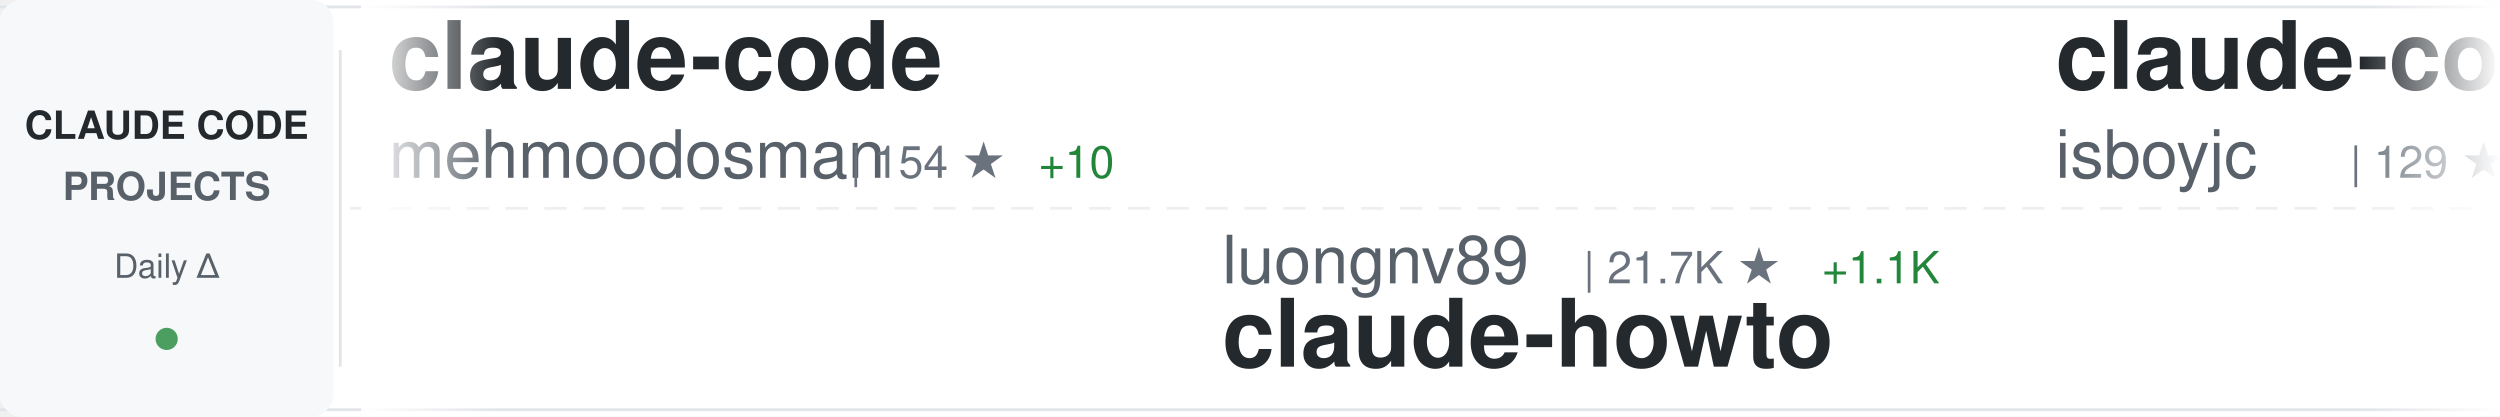
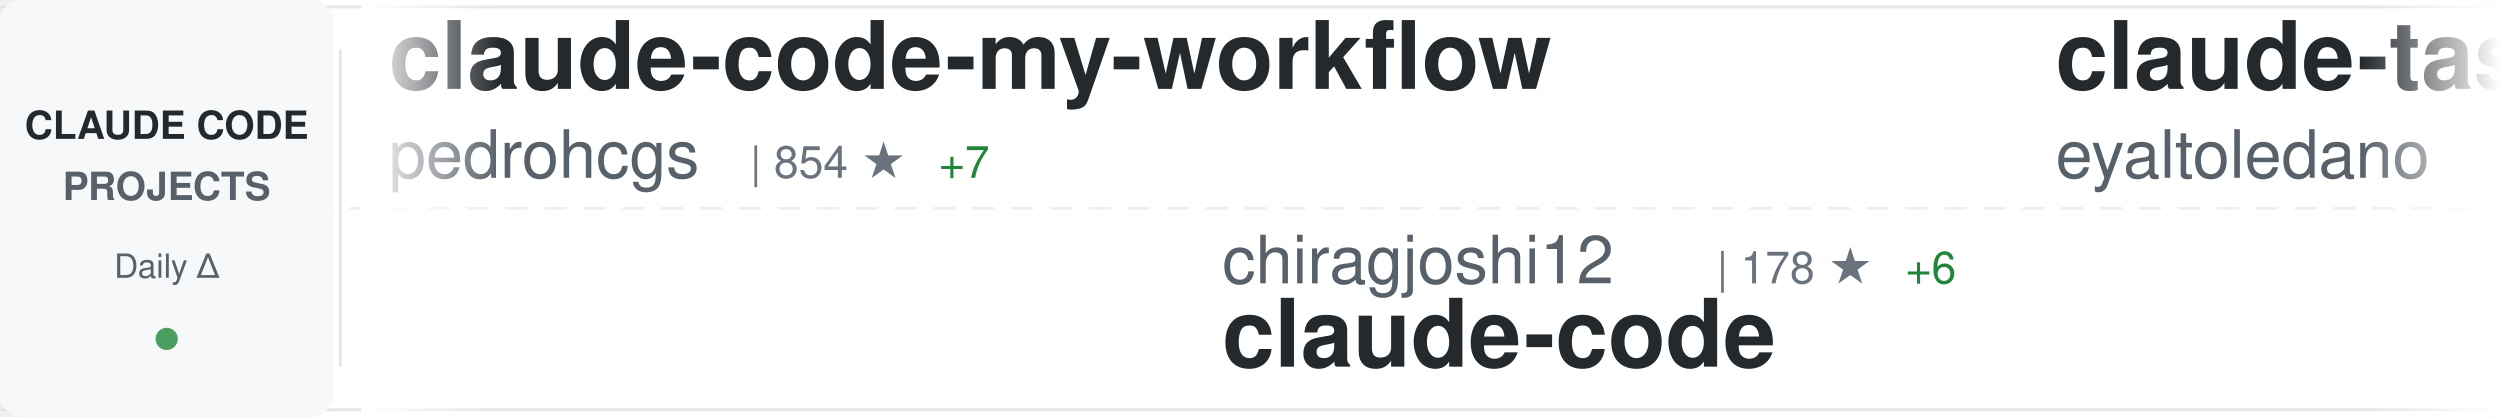
<svg xmlns="http://www.w3.org/2000/svg" width="900" height="150">
  <defs>
    <linearGradient id="awesomeLeftFade" x1="0%" y1="0%" x2="100%" y2="0%">
      <stop offset="0%" style="stop-color:#ffffff;stop-opacity:1" />
      <stop offset="100%" style="stop-color:#ffffff;stop-opacity:0" />
    </linearGradient>
    <linearGradient id="awesomeRightFade" x1="0%" y1="0%" x2="100%" y2="0%">
      <stop offset="0%" style="stop-color:#ffffff;stop-opacity:0" />
      <stop offset="100%" style="stop-color:#ffffff;stop-opacity:1" />
    </linearGradient>
  </defs>
  <rect width="900" height="150" fill="#ffffff" rx="8" />
  <rect x="0" y="2" width="900" height="1" fill="#e1e4e8" />
  <rect x="0" y="147" width="900" height="1" fill="#e1e4e8" />
  <line x1="0" y1="75" x2="900" y2="75" stroke="#e1e4e8" stroke-width="1" stroke-dasharray="8 6" opacity="0.6" />
  <rect x="0" y="0" width="120" height="150" fill="#f6f8fa" rx="8" />
  <text x="60" y="50" font-family="-apple-system, BlinkMacSystemFont, 'Segoe UI', Helvetica, Arial, sans-serif" font-size="14" font-weight="600" fill="#24292e" text-anchor="middle">CLAUDE CODE</text>
  <text x="60" y="72" font-family="-apple-system, BlinkMacSystemFont, 'Segoe UI', Helvetica, Arial, sans-serif" font-size="14" font-weight="600" fill="#586069" text-anchor="middle">PROJECTS</text>
  <text x="60" y="100" font-family="-apple-system, BlinkMacSystemFont, 'Segoe UI', Helvetica, Arial, sans-serif" font-size="12" font-weight="500" fill="#586069" text-anchor="middle">Daily Δ</text>
  <circle cx="60" cy="122" r="4" fill="#22863a" opacity="0.8" />
  <rect x="122" y="18" width="1" height="114" fill="#e1e4e8" />
  <clipPath id="awesomeTickerClip">
    <rect x="130" y="0" width="770" height="150" />
  </clipPath>
  <g clip-path="url(#awesomeTickerClip)">
    <g id="awesomeTickerItems">
      <animateTransform attributeName="transform" attributeType="XML" type="translate" from="0 0" to="-3000 0" dur="54s" repeatCount="indefinite" />
      <g transform="translate(0, 0)">
-         <text x="140" y="32" font-family="-apple-system, BlinkMacSystemFont, 'Segoe UI', Helvetica, Arial, sans-serif" font-size="34" font-weight="600" fill="#24292e">claude-code</text>
-         <text x="140" y="64" font-family="-apple-system, BlinkMacSystemFont, 'Segoe UI', Helvetica, Arial, sans-serif" font-size="24" font-weight="400" fill="#586069">mehmoodosman</text>
-         <text x="306" y="64" font-family="-apple-system, BlinkMacSystemFont, 'Segoe UI', Helvetica, Arial, sans-serif" font-size="16" font-weight="500" fill="#6a737d">| 154 ★</text>
-         <text x="374" y="64" font-family="-apple-system, BlinkMacSystemFont, 'Segoe UI', Helvetica, Arial, sans-serif" font-size="16" font-weight="500" fill="#22863a"> +10</text>
+         <text x="140" y="32" font-family="-apple-system, BlinkMacSystemFont, 'Segoe UI', Helvetica, Arial, sans-serif" font-size="34" font-weight="600" fill="#24292e">claude-code-my-workflow</text>
+         <text x="140" y="64" font-family="-apple-system, BlinkMacSystemFont, 'Segoe UI', Helvetica, Arial, sans-serif" font-size="24" font-weight="400" fill="#586069">pedrohcgs</text>
+         <text x="270" y="64" font-family="-apple-system, BlinkMacSystemFont, 'Segoe UI', Helvetica, Arial, sans-serif" font-size="16" font-weight="500" fill="#6a737d">| 854 ★</text>
+         <text x="338" y="64" font-family="-apple-system, BlinkMacSystemFont, 'Segoe UI', Helvetica, Arial, sans-serif" font-size="16" font-weight="500" fill="#22863a"> +7</text>
      </g>
      <g transform="translate(300, 0)">
-         <text x="140" y="102" font-family="-apple-system, BlinkMacSystemFont, 'Segoe UI', Helvetica, Arial, sans-serif" font-size="24" font-weight="400" fill="#586069">luongnv89</text>
-         <text x="270" y="102" font-family="-apple-system, BlinkMacSystemFont, 'Segoe UI', Helvetica, Arial, sans-serif" font-size="16" font-weight="500" fill="#6a737d">| 21.7K ★</text>
-         <text x="356" y="102" font-family="-apple-system, BlinkMacSystemFont, 'Segoe UI', Helvetica, Arial, sans-serif" font-size="16" font-weight="500" fill="#22863a"> +1.1K</text>
-         <text x="140" y="132" font-family="-apple-system, BlinkMacSystemFont, 'Segoe UI', Helvetica, Arial, sans-serif" font-size="34" font-weight="600" fill="#24292e">claude-howto</text>
+         <text x="140" y="102" font-family="-apple-system, BlinkMacSystemFont, 'Segoe UI', Helvetica, Arial, sans-serif" font-size="24" font-weight="400" fill="#586069">chiragjoshi12</text>
+         <text x="318" y="102" font-family="-apple-system, BlinkMacSystemFont, 'Segoe UI', Helvetica, Arial, sans-serif" font-size="16" font-weight="500" fill="#6a737d">| 178 ★</text>
+         <text x="386" y="102" font-family="-apple-system, BlinkMacSystemFont, 'Segoe UI', Helvetica, Arial, sans-serif" font-size="16" font-weight="500" fill="#22863a"> +6</text>
+         <text x="140" y="132" font-family="-apple-system, BlinkMacSystemFont, 'Segoe UI', Helvetica, Arial, sans-serif" font-size="34" font-weight="600" fill="#24292e">claude-code</text>
      </g>
      <g transform="translate(600, 0)">
-         <text x="140" y="32" font-family="-apple-system, BlinkMacSystemFont, 'Segoe UI', Helvetica, Arial, sans-serif" font-size="34" font-weight="600" fill="#24292e">claude-code</text>
-         <text x="140" y="64" font-family="-apple-system, BlinkMacSystemFont, 'Segoe UI', Helvetica, Arial, sans-serif" font-size="24" font-weight="400" fill="#586069">isboyjc</text>
-         <text x="246" y="64" font-family="-apple-system, BlinkMacSystemFont, 'Segoe UI', Helvetica, Arial, sans-serif" font-size="16" font-weight="500" fill="#6a737d">| 129 ★</text>
-         <text x="314" y="64" font-family="-apple-system, BlinkMacSystemFont, 'Segoe UI', Helvetica, Arial, sans-serif" font-size="16" font-weight="500" fill="#22863a"> +2</text>
+         <text x="140" y="32" font-family="-apple-system, BlinkMacSystemFont, 'Segoe UI', Helvetica, Arial, sans-serif" font-size="34" font-weight="600" fill="#24292e">claude-task-master</text>
+         <text x="140" y="64" font-family="-apple-system, BlinkMacSystemFont, 'Segoe UI', Helvetica, Arial, sans-serif" font-size="24" font-weight="400" fill="#586069">eyaltoledano</text>
+         <text x="306" y="64" font-family="-apple-system, BlinkMacSystemFont, 'Segoe UI', Helvetica, Arial, sans-serif" font-size="16" font-weight="500" fill="#6a737d">| 26.4K ★</text>
+         <text x="392" y="64" font-family="-apple-system, BlinkMacSystemFont, 'Segoe UI', Helvetica, Arial, sans-serif" font-size="16" font-weight="500" fill="#22863a"> +16</text>
      </g>
      <g transform="translate(900, 0)">
-         <text x="140" y="102" font-family="-apple-system, BlinkMacSystemFont, 'Segoe UI', Helvetica, Arial, sans-serif" font-size="24" font-weight="400" fill="#586069">ChinaSiro</text>
-         <text x="270" y="102" font-family="-apple-system, BlinkMacSystemFont, 'Segoe UI', Helvetica, Arial, sans-serif" font-size="16" font-weight="500" fill="#6a737d">| 8.5K ★</text>
-         <text x="347" y="102" font-family="-apple-system, BlinkMacSystemFont, 'Segoe UI', Helvetica, Arial, sans-serif" font-size="16" font-weight="500" fill="#22863a"> +75</text>
-         <text x="140" y="132" font-family="-apple-system, BlinkMacSystemFont, 'Segoe UI', Helvetica, Arial, sans-serif" font-size="34" font-weight="600" fill="#24292e">claude-code-sourcemap</text>
+         <text x="140" y="102" font-family="-apple-system, BlinkMacSystemFont, 'Segoe UI', Helvetica, Arial, sans-serif" font-size="24" font-weight="400" fill="#586069">wanshuiyin</text>
+         <text x="282" y="102" font-family="-apple-system, BlinkMacSystemFont, 'Segoe UI', Helvetica, Arial, sans-serif" font-size="16" font-weight="500" fill="#6a737d">| 5.7K ★</text>
+         <text x="359" y="102" font-family="-apple-system, BlinkMacSystemFont, 'Segoe UI', Helvetica, Arial, sans-serif" font-size="16" font-weight="500" fill="#22863a"> +112</text>
+         <text x="140" y="132" font-family="-apple-system, BlinkMacSystemFont, 'Segoe UI', Helvetica, Arial, sans-serif" font-size="34" font-weight="600" fill="#24292e">Auto-claude-code-researc...</text>
      </g>
      <g transform="translate(1200, 0)">
-         <text x="140" y="32" font-family="-apple-system, BlinkMacSystemFont, 'Segoe UI', Helvetica, Arial, sans-serif" font-size="34" font-weight="600" fill="#24292e">claude-code-hub</text>
-         <text x="140" y="64" font-family="-apple-system, BlinkMacSystemFont, 'Segoe UI', Helvetica, Arial, sans-serif" font-size="24" font-weight="400" fill="#586069">ding113</text>
-         <text x="246" y="64" font-family="-apple-system, BlinkMacSystemFont, 'Segoe UI', Helvetica, Arial, sans-serif" font-size="16" font-weight="500" fill="#6a737d">| 2.3K ★</text>
-         <text x="323" y="64" font-family="-apple-system, BlinkMacSystemFont, 'Segoe UI', Helvetica, Arial, sans-serif" font-size="16" font-weight="500" fill="#22863a"> +11</text>
+         <text x="140" y="32" font-family="-apple-system, BlinkMacSystemFont, 'Segoe UI', Helvetica, Arial, sans-serif" font-size="34" font-weight="600" fill="#24292e">claude-howto</text>
+         <text x="140" y="64" font-family="-apple-system, BlinkMacSystemFont, 'Segoe UI', Helvetica, Arial, sans-serif" font-size="24" font-weight="400" fill="#586069">luongnv89</text>
+         <text x="270" y="64" font-family="-apple-system, BlinkMacSystemFont, 'Segoe UI', Helvetica, Arial, sans-serif" font-size="16" font-weight="500" fill="#6a737d">| 22.0K ★</text>
+         <text x="356" y="64" font-family="-apple-system, BlinkMacSystemFont, 'Segoe UI', Helvetica, Arial, sans-serif" font-size="16" font-weight="500" fill="#22863a"> +1.1K</text>
      </g>
      <g transform="translate(1500, 0)">
-         <text x="140" y="102" font-family="-apple-system, BlinkMacSystemFont, 'Segoe UI', Helvetica, Arial, sans-serif" font-size="24" font-weight="400" fill="#586069">davila7</text>
-         <text x="246" y="102" font-family="-apple-system, BlinkMacSystemFont, 'Segoe UI', Helvetica, Arial, sans-serif" font-size="16" font-weight="500" fill="#6a737d">| 24.3K ★</text>
-         <text x="332" y="102" font-family="-apple-system, BlinkMacSystemFont, 'Segoe UI', Helvetica, Arial, sans-serif" font-size="16" font-weight="500" fill="#22863a"> +60</text>
-         <text x="140" y="132" font-family="-apple-system, BlinkMacSystemFont, 'Segoe UI', Helvetica, Arial, sans-serif" font-size="34" font-weight="600" fill="#24292e">claude-code-templates</text>
+         <text x="140" y="102" font-family="-apple-system, BlinkMacSystemFont, 'Segoe UI', Helvetica, Arial, sans-serif" font-size="24" font-weight="400" fill="#586069">Hyper66666</text>
+         <text x="282" y="102" font-family="-apple-system, BlinkMacSystemFont, 'Segoe UI', Helvetica, Arial, sans-serif" font-size="16" font-weight="500" fill="#6a737d">| 200 ★</text>
+         <text x="350" y="102" font-family="-apple-system, BlinkMacSystemFont, 'Segoe UI', Helvetica, Arial, sans-serif" font-size="16" font-weight="500" fill="#22863a"> +2</text>
+         <text x="140" y="132" font-family="-apple-system, BlinkMacSystemFont, 'Segoe UI', Helvetica, Arial, sans-serif" font-size="34" font-weight="600" fill="#24292e">claude-code-sourcemap</text>
      </g>
      <g transform="translate(1800, 0)">
        <text x="140" y="32" font-family="-apple-system, BlinkMacSystemFont, 'Segoe UI', Helvetica, Arial, sans-serif" font-size="34" font-weight="600" fill="#24292e">claude-code</text>
-         <text x="140" y="64" font-family="-apple-system, BlinkMacSystemFont, 'Segoe UI', Helvetica, Arial, sans-serif" font-size="24" font-weight="400" fill="#586069">tanbiralam</text>
-         <text x="282" y="64" font-family="-apple-system, BlinkMacSystemFont, 'Segoe UI', Helvetica, Arial, sans-serif" font-size="16" font-weight="500" fill="#6a737d">| 1.3K ★</text>
-         <text x="359" y="64" font-family="-apple-system, BlinkMacSystemFont, 'Segoe UI', Helvetica, Arial, sans-serif" font-size="16" font-weight="500" fill="#22863a"> +32</text>
+         <text x="140" y="64" font-family="-apple-system, BlinkMacSystemFont, 'Segoe UI', Helvetica, Arial, sans-serif" font-size="24" font-weight="400" fill="#586069">freestylefly</text>
+         <text x="306" y="64" font-family="-apple-system, BlinkMacSystemFont, 'Segoe UI', Helvetica, Arial, sans-serif" font-size="16" font-weight="500" fill="#6a737d">| 119 ★</text>
+         <text x="374" y="64" font-family="-apple-system, BlinkMacSystemFont, 'Segoe UI', Helvetica, Arial, sans-serif" font-size="16" font-weight="500" fill="#22863a"> +2</text>
      </g>
      <g transform="translate(2100, 0)">
-         <text x="140" y="102" font-family="-apple-system, BlinkMacSystemFont, 'Segoe UI', Helvetica, Arial, sans-serif" font-size="24" font-weight="400" fill="#586069">777genius</text>
-         <text x="270" y="102" font-family="-apple-system, BlinkMacSystemFont, 'Segoe UI', Helvetica, Arial, sans-serif" font-size="16" font-weight="500" fill="#6a737d">| 886 ★</text>
-         <text x="338" y="102" font-family="-apple-system, BlinkMacSystemFont, 'Segoe UI', Helvetica, Arial, sans-serif" font-size="16" font-weight="500" fill="#22863a"> +10</text>
-         <text x="140" y="132" font-family="-apple-system, BlinkMacSystemFont, 'Segoe UI', Helvetica, Arial, sans-serif" font-size="34" font-weight="600" fill="#24292e">claude-code-source-code</text>
+         <text x="140" y="102" font-family="-apple-system, BlinkMacSystemFont, 'Segoe UI', Helvetica, Arial, sans-serif" font-size="24" font-weight="400" fill="#586069">rohitg00</text>
+         <text x="258" y="102" font-family="-apple-system, BlinkMacSystemFont, 'Segoe UI', Helvetica, Arial, sans-serif" font-size="16" font-weight="500" fill="#6a737d">| 1.1K ★</text>
+         <text x="335" y="102" font-family="-apple-system, BlinkMacSystemFont, 'Segoe UI', Helvetica, Arial, sans-serif" font-size="16" font-weight="500" fill="#22863a"> +22</text>
+         <text x="140" y="132" font-family="-apple-system, BlinkMacSystemFont, 'Segoe UI', Helvetica, Arial, sans-serif" font-size="34" font-weight="600" fill="#24292e">awesome-claude-code-tool...</text>
      </g>
      <g transform="translate(2400, 0)">
-         <text x="140" y="32" font-family="-apple-system, BlinkMacSystemFont, 'Segoe UI', Helvetica, Arial, sans-serif" font-size="34" font-weight="600" fill="#24292e">claude-code-source</text>
-         <text x="140" y="64" font-family="-apple-system, BlinkMacSystemFont, 'Segoe UI', Helvetica, Arial, sans-serif" font-size="24" font-weight="400" fill="#586069">JrCx7scC</text>
-         <text x="258" y="64" font-family="-apple-system, BlinkMacSystemFont, 'Segoe UI', Helvetica, Arial, sans-serif" font-size="16" font-weight="500" fill="#6a737d">| 283 ★</text>
-         <text x="326" y="64" font-family="-apple-system, BlinkMacSystemFont, 'Segoe UI', Helvetica, Arial, sans-serif" font-size="16" font-weight="500" fill="#22863a"> +29</text>
+         <text x="140" y="32" font-family="-apple-system, BlinkMacSystemFont, 'Segoe UI', Helvetica, Arial, sans-serif" font-size="34" font-weight="600" fill="#24292e">claude_code_bridge</text>
+         <text x="140" y="64" font-family="-apple-system, BlinkMacSystemFont, 'Segoe UI', Helvetica, Arial, sans-serif" font-size="24" font-weight="400" fill="#586069">bfly123</text>
+         <text x="246" y="64" font-family="-apple-system, BlinkMacSystemFont, 'Segoe UI', Helvetica, Arial, sans-serif" font-size="16" font-weight="500" fill="#6a737d">| 2.1K ★</text>
+         <text x="323" y="64" font-family="-apple-system, BlinkMacSystemFont, 'Segoe UI', Helvetica, Arial, sans-serif" font-size="16" font-weight="500" fill="#22863a"> +15</text>
      </g>
      <g transform="translate(2700, 0)">
-         <text x="140" y="102" font-family="-apple-system, BlinkMacSystemFont, 'Segoe UI', Helvetica, Arial, sans-serif" font-size="24" font-weight="400" fill="#586069">VineeTagarwaL-code</text>
-         <text x="378" y="102" font-family="-apple-system, BlinkMacSystemFont, 'Segoe UI', Helvetica, Arial, sans-serif" font-size="16" font-weight="500" fill="#6a737d">| 259 ★</text>
-         <text x="446" y="102" font-family="-apple-system, BlinkMacSystemFont, 'Segoe UI', Helvetica, Arial, sans-serif" font-size="16" font-weight="500" fill="#22863a"> +1</text>
+         <text x="140" y="102" font-family="-apple-system, BlinkMacSystemFont, 'Segoe UI', Helvetica, Arial, sans-serif" font-size="24" font-weight="400" fill="#586069">ghuntley</text>
+         <text x="258" y="102" font-family="-apple-system, BlinkMacSystemFont, 'Segoe UI', Helvetica, Arial, sans-serif" font-size="16" font-weight="500" fill="#6a737d">| 965 ★</text>
+         <text x="326" y="102" font-family="-apple-system, BlinkMacSystemFont, 'Segoe UI', Helvetica, Arial, sans-serif" font-size="16" font-weight="500" fill="#22863a"> +1</text>
+         <text x="140" y="132" font-family="-apple-system, BlinkMacSystemFont, 'Segoe UI', Helvetica, Arial, sans-serif" font-size="34" font-weight="600" fill="#24292e">claude-code-source-code-...</text>
+       </g>
+       <g transform="translate(3000, 0)">
+         <text x="140" y="32" font-family="-apple-system, BlinkMacSystemFont, 'Segoe UI', Helvetica, Arial, sans-serif" font-size="34" font-weight="600" fill="#24292e">claude-code-my-workflow</text>
+         <text x="140" y="64" font-family="-apple-system, BlinkMacSystemFont, 'Segoe UI', Helvetica, Arial, sans-serif" font-size="24" font-weight="400" fill="#586069">pedrohcgs</text>
+         <text x="270" y="64" font-family="-apple-system, BlinkMacSystemFont, 'Segoe UI', Helvetica, Arial, sans-serif" font-size="16" font-weight="500" fill="#6a737d">| 854 ★</text>
+         <text x="338" y="64" font-family="-apple-system, BlinkMacSystemFont, 'Segoe UI', Helvetica, Arial, sans-serif" font-size="16" font-weight="500" fill="#22863a"> +7</text>
+       </g>
+       <g transform="translate(3300, 0)">
+         <text x="140" y="102" font-family="-apple-system, BlinkMacSystemFont, 'Segoe UI', Helvetica, Arial, sans-serif" font-size="24" font-weight="400" fill="#586069">chiragjoshi12</text>
+         <text x="318" y="102" font-family="-apple-system, BlinkMacSystemFont, 'Segoe UI', Helvetica, Arial, sans-serif" font-size="16" font-weight="500" fill="#6a737d">| 178 ★</text>
+         <text x="386" y="102" font-family="-apple-system, BlinkMacSystemFont, 'Segoe UI', Helvetica, Arial, sans-serif" font-size="16" font-weight="500" fill="#22863a"> +6</text>
        <text x="140" y="132" font-family="-apple-system, BlinkMacSystemFont, 'Segoe UI', Helvetica, Arial, sans-serif" font-size="34" font-weight="600" fill="#24292e">claude-code</text>
      </g>
-       <g transform="translate(3000, 0)">
-         <text x="140" y="32" font-family="-apple-system, BlinkMacSystemFont, 'Segoe UI', Helvetica, Arial, sans-serif" font-size="34" font-weight="600" fill="#24292e">claude-code</text>
-         <text x="140" y="64" font-family="-apple-system, BlinkMacSystemFont, 'Segoe UI', Helvetica, Arial, sans-serif" font-size="24" font-weight="400" fill="#586069">mehmoodosman</text>
-         <text x="306" y="64" font-family="-apple-system, BlinkMacSystemFont, 'Segoe UI', Helvetica, Arial, sans-serif" font-size="16" font-weight="500" fill="#6a737d">| 154 ★</text>
-         <text x="374" y="64" font-family="-apple-system, BlinkMacSystemFont, 'Segoe UI', Helvetica, Arial, sans-serif" font-size="16" font-weight="500" fill="#22863a"> +10</text>
-       </g>
-       <g transform="translate(3300, 0)">
-         <text x="140" y="102" font-family="-apple-system, BlinkMacSystemFont, 'Segoe UI', Helvetica, Arial, sans-serif" font-size="24" font-weight="400" fill="#586069">luongnv89</text>
-         <text x="270" y="102" font-family="-apple-system, BlinkMacSystemFont, 'Segoe UI', Helvetica, Arial, sans-serif" font-size="16" font-weight="500" fill="#6a737d">| 21.7K ★</text>
-         <text x="356" y="102" font-family="-apple-system, BlinkMacSystemFont, 'Segoe UI', Helvetica, Arial, sans-serif" font-size="16" font-weight="500" fill="#22863a"> +1.1K</text>
-         <text x="140" y="132" font-family="-apple-system, BlinkMacSystemFont, 'Segoe UI', Helvetica, Arial, sans-serif" font-size="34" font-weight="600" fill="#24292e">claude-howto</text>
-       </g>
      <g transform="translate(3600, 0)">
-         <text x="140" y="32" font-family="-apple-system, BlinkMacSystemFont, 'Segoe UI', Helvetica, Arial, sans-serif" font-size="34" font-weight="600" fill="#24292e">claude-code</text>
-         <text x="140" y="64" font-family="-apple-system, BlinkMacSystemFont, 'Segoe UI', Helvetica, Arial, sans-serif" font-size="24" font-weight="400" fill="#586069">isboyjc</text>
-         <text x="246" y="64" font-family="-apple-system, BlinkMacSystemFont, 'Segoe UI', Helvetica, Arial, sans-serif" font-size="16" font-weight="500" fill="#6a737d">| 129 ★</text>
-         <text x="314" y="64" font-family="-apple-system, BlinkMacSystemFont, 'Segoe UI', Helvetica, Arial, sans-serif" font-size="16" font-weight="500" fill="#22863a"> +2</text>
+         <text x="140" y="32" font-family="-apple-system, BlinkMacSystemFont, 'Segoe UI', Helvetica, Arial, sans-serif" font-size="34" font-weight="600" fill="#24292e">claude-task-master</text>
+         <text x="140" y="64" font-family="-apple-system, BlinkMacSystemFont, 'Segoe UI', Helvetica, Arial, sans-serif" font-size="24" font-weight="400" fill="#586069">eyaltoledano</text>
+         <text x="306" y="64" font-family="-apple-system, BlinkMacSystemFont, 'Segoe UI', Helvetica, Arial, sans-serif" font-size="16" font-weight="500" fill="#6a737d">| 26.4K ★</text>
+         <text x="392" y="64" font-family="-apple-system, BlinkMacSystemFont, 'Segoe UI', Helvetica, Arial, sans-serif" font-size="16" font-weight="500" fill="#22863a"> +16</text>
      </g>
      <g transform="translate(3900, 0)">
-         <text x="140" y="102" font-family="-apple-system, BlinkMacSystemFont, 'Segoe UI', Helvetica, Arial, sans-serif" font-size="24" font-weight="400" fill="#586069">ChinaSiro</text>
-         <text x="270" y="102" font-family="-apple-system, BlinkMacSystemFont, 'Segoe UI', Helvetica, Arial, sans-serif" font-size="16" font-weight="500" fill="#6a737d">| 8.5K ★</text>
-         <text x="347" y="102" font-family="-apple-system, BlinkMacSystemFont, 'Segoe UI', Helvetica, Arial, sans-serif" font-size="16" font-weight="500" fill="#22863a"> +75</text>
-         <text x="140" y="132" font-family="-apple-system, BlinkMacSystemFont, 'Segoe UI', Helvetica, Arial, sans-serif" font-size="34" font-weight="600" fill="#24292e">claude-code-sourcemap</text>
+         <text x="140" y="102" font-family="-apple-system, BlinkMacSystemFont, 'Segoe UI', Helvetica, Arial, sans-serif" font-size="24" font-weight="400" fill="#586069">wanshuiyin</text>
+         <text x="282" y="102" font-family="-apple-system, BlinkMacSystemFont, 'Segoe UI', Helvetica, Arial, sans-serif" font-size="16" font-weight="500" fill="#6a737d">| 5.7K ★</text>
+         <text x="359" y="102" font-family="-apple-system, BlinkMacSystemFont, 'Segoe UI', Helvetica, Arial, sans-serif" font-size="16" font-weight="500" fill="#22863a"> +112</text>
+         <text x="140" y="132" font-family="-apple-system, BlinkMacSystemFont, 'Segoe UI', Helvetica, Arial, sans-serif" font-size="34" font-weight="600" fill="#24292e">Auto-claude-code-researc...</text>
      </g>
    </g>
  </g>
  <rect x="130" y="0" width="50" height="150" fill="url(#awesomeLeftFade)" />
  <rect x="850" y="0" width="50" height="150" fill="url(#awesomeRightFade)" />
</svg>
